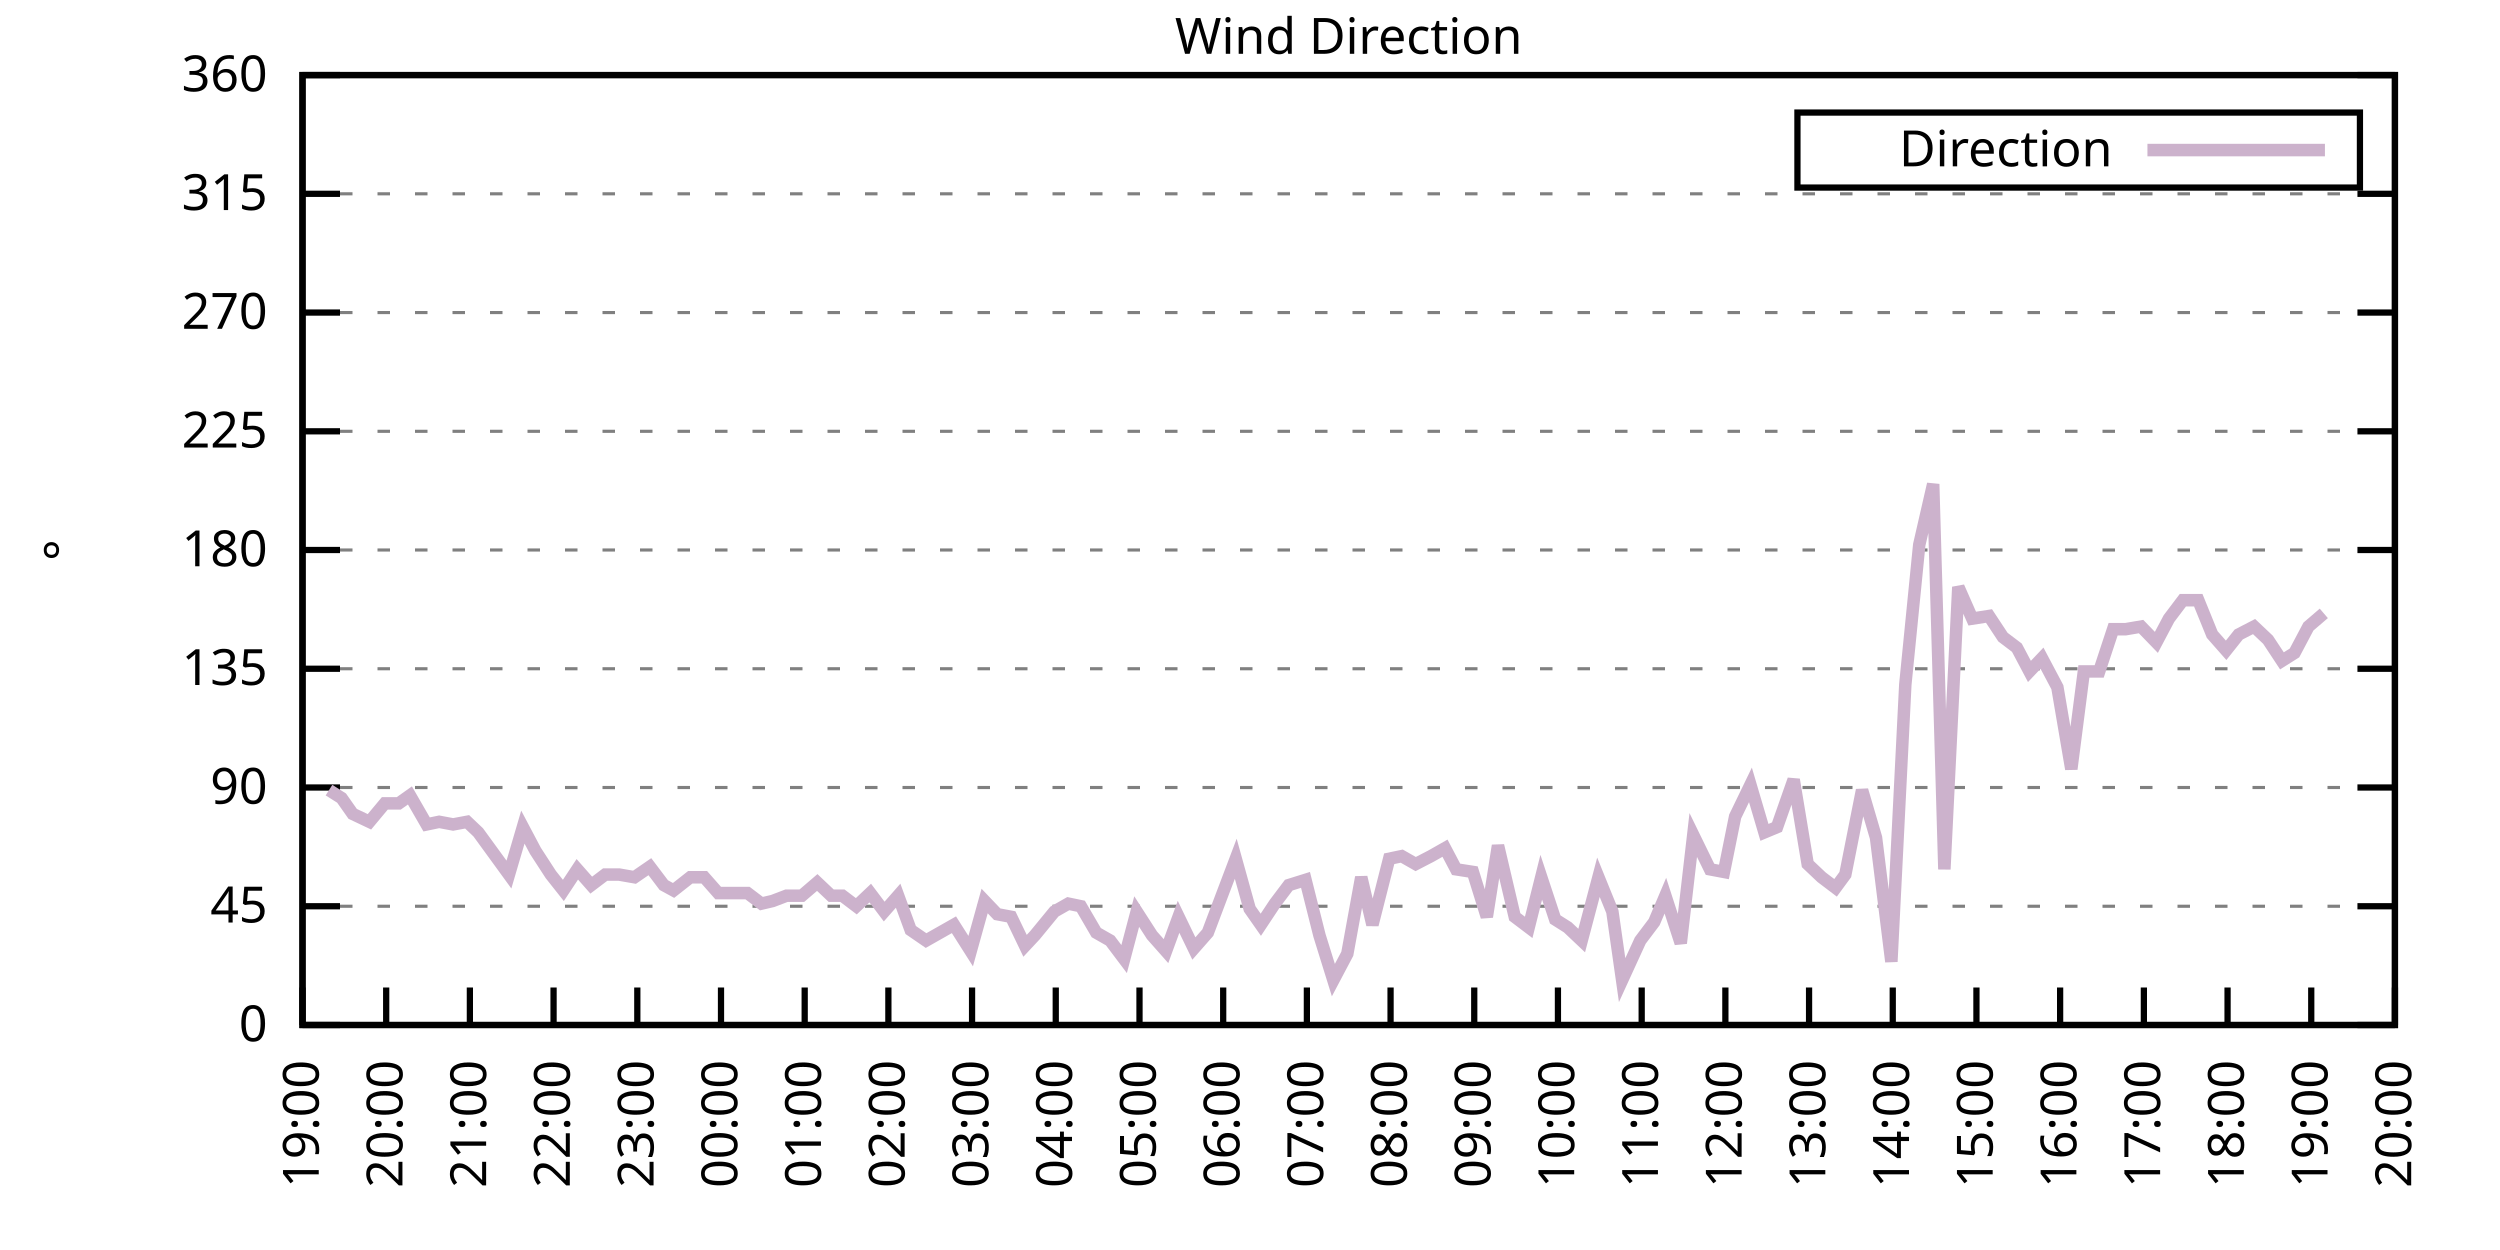
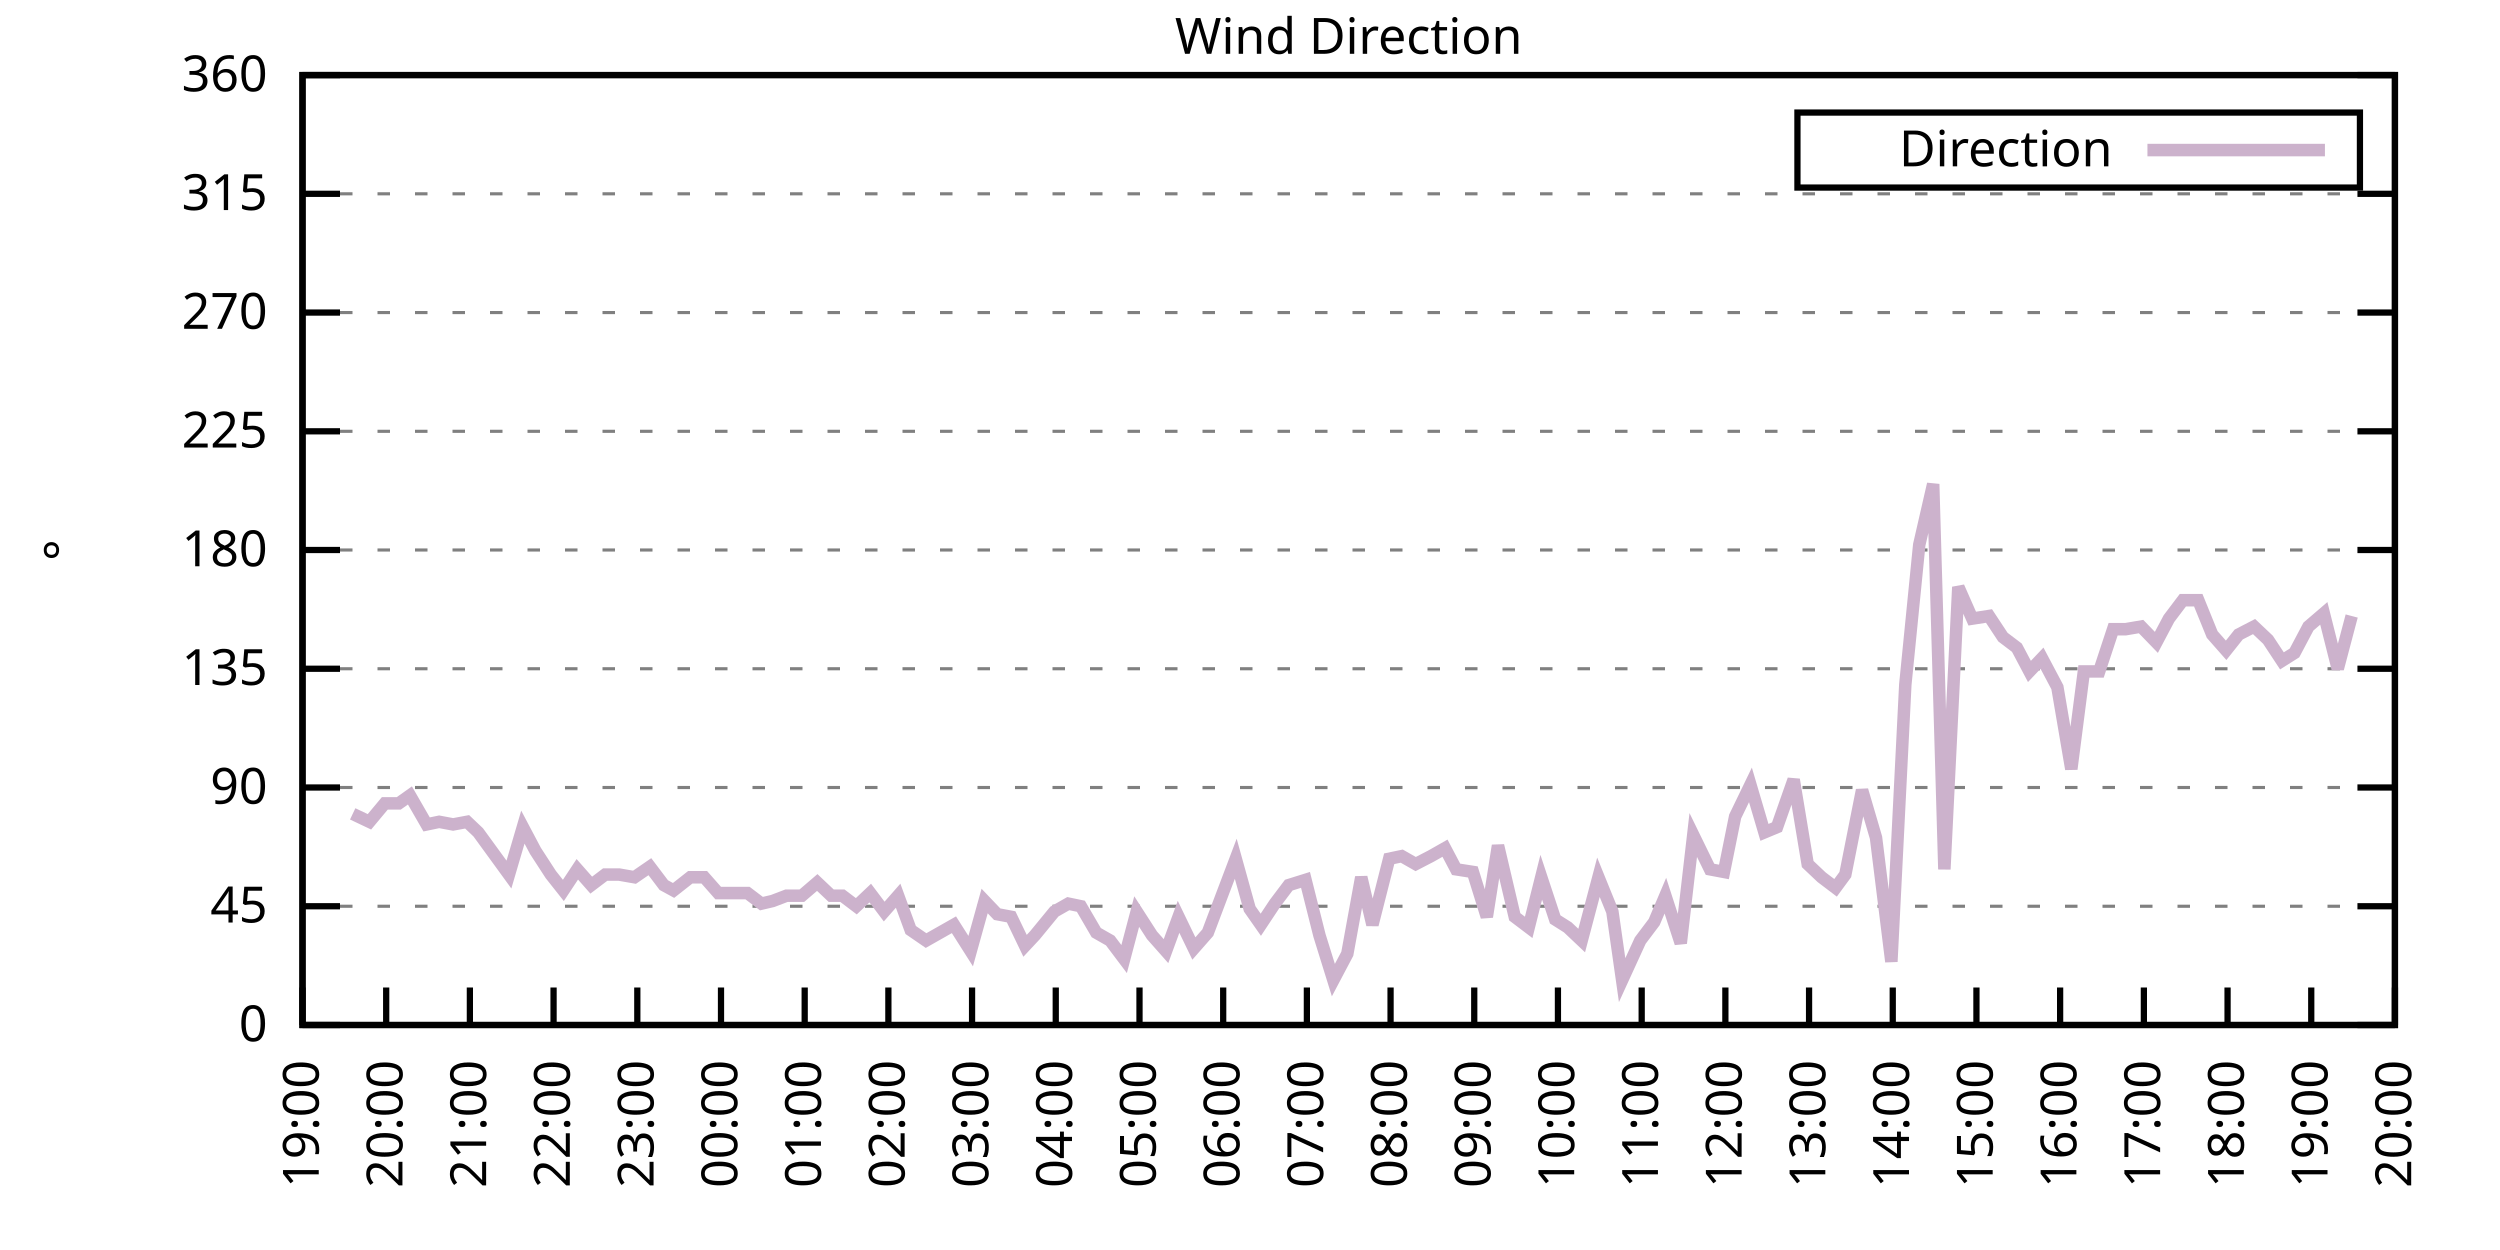
<svg xmlns="http://www.w3.org/2000/svg" xmlns:xlink="http://www.w3.org/1999/xlink" width="400" height="200" viewBox="0 0 400 200">
  <g id="gnuplot_canvas">
    <rect x="0" y="0" width="400" height="200" fill="none" />
    <defs>
      <circle id="gpDot" r="0.5" stroke-width="0.5" stroke="currentColor" />
      <path id="gpPt0" stroke-width="0.333" stroke="currentColor" d="M-1,0 h2 M0,-1 v2" />
      <path id="gpPt1" stroke-width="0.333" stroke="currentColor" d="M-1,-1 L1,1 M1,-1 L-1,1" />
      <path id="gpPt2" stroke-width="0.333" stroke="currentColor" d="M-1,0 L1,0 M0,-1 L0,1 M-1,-1 L1,1 M-1,1 L1,-1" />
      <rect id="gpPt3" stroke-width="0.333" stroke="currentColor" x="-1" y="-1" width="2" height="2" />
      <rect id="gpPt4" stroke-width="0.333" stroke="currentColor" fill="currentColor" x="-1" y="-1" width="2" height="2" />
      <circle id="gpPt5" stroke-width="0.333" stroke="currentColor" cx="0" cy="0" r="1" />
      <use xlink:href="#gpPt5" id="gpPt6" fill="currentColor" stroke="none" />
      <path id="gpPt7" stroke-width="0.333" stroke="currentColor" d="M0,-1.33 L-1.33,0.67 L1.33,0.67 z" />
      <use xlink:href="#gpPt7" id="gpPt8" fill="currentColor" stroke="none" />
      <use xlink:href="#gpPt7" id="gpPt9" stroke="currentColor" transform="rotate(180)" />
      <use xlink:href="#gpPt9" id="gpPt10" fill="currentColor" stroke="none" />
      <use xlink:href="#gpPt3" id="gpPt11" stroke="currentColor" transform="rotate(45)" />
      <use xlink:href="#gpPt11" id="gpPt12" fill="currentColor" stroke="none" />
      <path id="gpPt13" stroke-width="0.333" stroke="currentColor" d="M0,1.330 L1.265,0.411 L0.782,-1.067 L-0.782,-1.076 L-1.265,0.411 z" />
      <use xlink:href="#gpPt13" id="gpPt14" fill="currentColor" stroke="none" />
      <filter id="textbox" filterUnits="objectBoundingBox" x="0" y="0" height="1" width="1">
        <feFlood flood-color="white" flood-opacity="1" result="bgnd" />
        <feComposite in="SourceGraphic" in2="bgnd" operator="atop" />
      </filter>
      <filter id="greybox" filterUnits="objectBoundingBox" x="0" y="0" height="1" width="1">
        <feFlood flood-color="lightgrey" flood-opacity="1" result="grey" />
        <feComposite in="SourceGraphic" in2="grey" operator="atop" />
      </filter>
    </defs>
    <g fill="none" color="white" stroke="currentColor" stroke-width="1.00" stroke-linecap="butt" stroke-linejoin="miter">
</g>
    <g fill="none" color="black" stroke="currentColor" stroke-width="1.00" stroke-linecap="butt" stroke-linejoin="miter">
      <g stroke="none" shape-rendering="crispEdges">
        <polygon fill="rgb(255, 255, 255)" points="48.40,164.00 383.18,164.00 383.18,12.02 48.40,12.02 " />
      </g>
    </g>
    <g fill="none" color="black" stroke="currentColor" stroke-width="1.00" stroke-linecap="butt" stroke-linejoin="miter">
</g>
    <g fill="none" color="black" stroke="black" stroke-width="0.50" stroke-linecap="butt" stroke-linejoin="miter">
</g>
    <g fill="none" color="gray" stroke="currentColor" stroke-width="0.50" stroke-linecap="butt" stroke-linejoin="miter">
      <path stroke="gray" stroke-dasharray="2,4" class="gridline" d="M48.40,164.00 L383.19,164.00  " />
    </g>
    <g fill="none" color="gray" stroke="gray" stroke-width="1.00" stroke-linecap="butt" stroke-linejoin="miter">
</g>
    <g fill="none" color="black" stroke="currentColor" stroke-width="1.00" stroke-linecap="butt" stroke-linejoin="miter">
      <path stroke="black" d="M48.40,164.00 L54.40,164.00 M383.19,164.00 L377.19,164.00  " />
      <g transform="translate(42.80,166.60)" stroke="none" fill="black" font-family="Sans" font-size="8.00" text-anchor="end">
        <text>
          <tspan font-family="Sans"> 0</tspan>
        </text>
      </g>
    </g>
    <g fill="none" color="black" stroke="currentColor" stroke-width="1.00" stroke-linecap="butt" stroke-linejoin="miter">
</g>
    <g fill="none" color="black" stroke="black" stroke-width="0.50" stroke-linecap="butt" stroke-linejoin="miter">
</g>
    <g fill="none" color="gray" stroke="currentColor" stroke-width="0.50" stroke-linecap="butt" stroke-linejoin="miter">
      <path stroke="gray" stroke-dasharray="2,4" class="gridline" d="M48.40,145.00 L383.19,145.00  " />
    </g>
    <g fill="none" color="gray" stroke="gray" stroke-width="1.00" stroke-linecap="butt" stroke-linejoin="miter">
</g>
    <g fill="none" color="black" stroke="currentColor" stroke-width="1.00" stroke-linecap="butt" stroke-linejoin="miter">
      <path stroke="black" d="M48.40,145.00 L54.40,145.00 M383.19,145.00 L377.19,145.00  " />
      <g transform="translate(42.80,147.60)" stroke="none" fill="black" font-family="Sans" font-size="8.00" text-anchor="end">
        <text>
          <tspan font-family="Sans"> 45</tspan>
        </text>
      </g>
    </g>
    <g fill="none" color="black" stroke="currentColor" stroke-width="1.00" stroke-linecap="butt" stroke-linejoin="miter">
</g>
    <g fill="none" color="black" stroke="black" stroke-width="0.50" stroke-linecap="butt" stroke-linejoin="miter">
</g>
    <g fill="none" color="gray" stroke="currentColor" stroke-width="0.50" stroke-linecap="butt" stroke-linejoin="miter">
      <path stroke="gray" stroke-dasharray="2,4" class="gridline" d="M48.40,126.00 L383.19,126.00  " />
    </g>
    <g fill="none" color="gray" stroke="gray" stroke-width="1.00" stroke-linecap="butt" stroke-linejoin="miter">
</g>
    <g fill="none" color="black" stroke="currentColor" stroke-width="1.00" stroke-linecap="butt" stroke-linejoin="miter">
      <path stroke="black" d="M48.40,126.00 L54.40,126.00 M383.19,126.00 L377.19,126.00  " />
      <g transform="translate(42.80,128.60)" stroke="none" fill="black" font-family="Sans" font-size="8.00" text-anchor="end">
        <text>
          <tspan font-family="Sans"> 90</tspan>
        </text>
      </g>
    </g>
    <g fill="none" color="black" stroke="currentColor" stroke-width="1.00" stroke-linecap="butt" stroke-linejoin="miter">
</g>
    <g fill="none" color="black" stroke="black" stroke-width="0.50" stroke-linecap="butt" stroke-linejoin="miter">
</g>
    <g fill="none" color="gray" stroke="currentColor" stroke-width="0.50" stroke-linecap="butt" stroke-linejoin="miter">
      <path stroke="gray" stroke-dasharray="2,4" class="gridline" d="M48.40,107.00 L383.19,107.00  " />
    </g>
    <g fill="none" color="gray" stroke="gray" stroke-width="1.00" stroke-linecap="butt" stroke-linejoin="miter">
</g>
    <g fill="none" color="black" stroke="currentColor" stroke-width="1.00" stroke-linecap="butt" stroke-linejoin="miter">
      <path stroke="black" d="M48.40,107.00 L54.40,107.00 M383.19,107.00 L377.19,107.00  " />
      <g transform="translate(42.80,109.60)" stroke="none" fill="black" font-family="Sans" font-size="8.00" text-anchor="end">
        <text>
          <tspan font-family="Sans"> 135</tspan>
        </text>
      </g>
    </g>
    <g fill="none" color="black" stroke="currentColor" stroke-width="1.00" stroke-linecap="butt" stroke-linejoin="miter">
</g>
    <g fill="none" color="black" stroke="black" stroke-width="0.50" stroke-linecap="butt" stroke-linejoin="miter">
</g>
    <g fill="none" color="gray" stroke="currentColor" stroke-width="0.50" stroke-linecap="butt" stroke-linejoin="miter">
      <path stroke="gray" stroke-dasharray="2,4" class="gridline" d="M48.40,88.00 L383.19,88.00  " />
    </g>
    <g fill="none" color="gray" stroke="gray" stroke-width="1.00" stroke-linecap="butt" stroke-linejoin="miter">
</g>
    <g fill="none" color="black" stroke="currentColor" stroke-width="1.00" stroke-linecap="butt" stroke-linejoin="miter">
      <path stroke="black" d="M48.40,88.00 L54.40,88.00 M383.19,88.00 L377.19,88.00  " />
      <g transform="translate(42.80,90.60)" stroke="none" fill="black" font-family="Sans" font-size="8.00" text-anchor="end">
        <text>
          <tspan font-family="Sans"> 180</tspan>
        </text>
      </g>
    </g>
    <g fill="none" color="black" stroke="currentColor" stroke-width="1.00" stroke-linecap="butt" stroke-linejoin="miter">
</g>
    <g fill="none" color="black" stroke="black" stroke-width="0.50" stroke-linecap="butt" stroke-linejoin="miter">
</g>
    <g fill="none" color="gray" stroke="currentColor" stroke-width="0.50" stroke-linecap="butt" stroke-linejoin="miter">
      <path stroke="gray" stroke-dasharray="2,4" class="gridline" d="M48.40,69.01 L383.19,69.01  " />
    </g>
    <g fill="none" color="gray" stroke="gray" stroke-width="1.00" stroke-linecap="butt" stroke-linejoin="miter">
</g>
    <g fill="none" color="black" stroke="currentColor" stroke-width="1.00" stroke-linecap="butt" stroke-linejoin="miter">
      <path stroke="black" d="M48.40,69.01 L54.40,69.01 M383.19,69.01 L377.19,69.01  " />
      <g transform="translate(42.80,71.61)" stroke="none" fill="black" font-family="Sans" font-size="8.00" text-anchor="end">
        <text>
          <tspan font-family="Sans"> 225</tspan>
        </text>
      </g>
    </g>
    <g fill="none" color="black" stroke="currentColor" stroke-width="1.00" stroke-linecap="butt" stroke-linejoin="miter">
</g>
    <g fill="none" color="black" stroke="black" stroke-width="0.50" stroke-linecap="butt" stroke-linejoin="miter">
</g>
    <g fill="none" color="gray" stroke="currentColor" stroke-width="0.50" stroke-linecap="butt" stroke-linejoin="miter">
      <path stroke="gray" stroke-dasharray="2,4" class="gridline" d="M48.40,50.01 L383.19,50.01  " />
    </g>
    <g fill="none" color="gray" stroke="gray" stroke-width="1.00" stroke-linecap="butt" stroke-linejoin="miter">
</g>
    <g fill="none" color="black" stroke="currentColor" stroke-width="1.00" stroke-linecap="butt" stroke-linejoin="miter">
      <path stroke="black" d="M48.40,50.01 L54.40,50.01 M383.19,50.01 L377.19,50.01  " />
      <g transform="translate(42.80,52.61)" stroke="none" fill="black" font-family="Sans" font-size="8.00" text-anchor="end">
        <text>
          <tspan font-family="Sans"> 270</tspan>
        </text>
      </g>
    </g>
    <g fill="none" color="black" stroke="currentColor" stroke-width="1.00" stroke-linecap="butt" stroke-linejoin="miter">
</g>
    <g fill="none" color="black" stroke="black" stroke-width="0.50" stroke-linecap="butt" stroke-linejoin="miter">
</g>
    <g fill="none" color="gray" stroke="currentColor" stroke-width="0.50" stroke-linecap="butt" stroke-linejoin="miter">
      <path stroke="gray" stroke-dasharray="2,4" class="gridline" d="M48.40,31.01 L383.19,31.01  " />
    </g>
    <g fill="none" color="gray" stroke="gray" stroke-width="1.00" stroke-linecap="butt" stroke-linejoin="miter">
</g>
    <g fill="none" color="black" stroke="currentColor" stroke-width="1.00" stroke-linecap="butt" stroke-linejoin="miter">
      <path stroke="black" d="M48.40,31.01 L54.40,31.01 M383.19,31.01 L377.19,31.01  " />
      <g transform="translate(42.80,33.61)" stroke="none" fill="black" font-family="Sans" font-size="8.00" text-anchor="end">
        <text>
          <tspan font-family="Sans"> 315</tspan>
        </text>
      </g>
    </g>
    <g fill="none" color="black" stroke="currentColor" stroke-width="1.00" stroke-linecap="butt" stroke-linejoin="miter">
</g>
    <g fill="none" color="black" stroke="black" stroke-width="0.50" stroke-linecap="butt" stroke-linejoin="miter">
</g>
    <g fill="none" color="gray" stroke="currentColor" stroke-width="0.50" stroke-linecap="butt" stroke-linejoin="miter">
      <path stroke="gray" stroke-dasharray="2,4" class="gridline" d="M48.40,12.01 L383.19,12.01  " />
    </g>
    <g fill="none" color="gray" stroke="gray" stroke-width="1.00" stroke-linecap="butt" stroke-linejoin="miter">
</g>
    <g fill="none" color="black" stroke="currentColor" stroke-width="1.00" stroke-linecap="butt" stroke-linejoin="miter">
      <path stroke="black" d="M48.40,12.01 L54.40,12.01 M383.19,12.01 L377.19,12.01  " />
      <g transform="translate(42.80,14.61)" stroke="none" fill="black" font-family="Sans" font-size="8.00" text-anchor="end">
        <text>
          <tspan font-family="Sans"> 360</tspan>
        </text>
      </g>
    </g>
    <g fill="none" color="black" stroke="currentColor" stroke-width="1.00" stroke-linecap="butt" stroke-linejoin="miter">
      <path stroke="black" d="M48.40,164.00 L48.40,158.00  " />
      <g transform="translate(51.00,169.60) rotate(270.00)" stroke="none" fill="black" font-family="Sans" font-size="8.00" text-anchor="end">
        <text>
          <tspan font-family="Sans">19:00</tspan>
        </text>
      </g>
    </g>
    <g fill="none" color="black" stroke="currentColor" stroke-width="1.00" stroke-linecap="butt" stroke-linejoin="miter">
      <path stroke="black" d="M61.79,164.00 L61.79,158.00  " />
      <g transform="translate(64.39,169.60) rotate(270.00)" stroke="none" fill="black" font-family="Sans" font-size="8.00" text-anchor="end">
        <text>
          <tspan font-family="Sans">20:00</tspan>
        </text>
      </g>
    </g>
    <g fill="none" color="black" stroke="currentColor" stroke-width="1.00" stroke-linecap="butt" stroke-linejoin="miter">
      <path stroke="black" d="M75.18,164.00 L75.18,158.00  " />
      <g transform="translate(77.78,169.60) rotate(270.00)" stroke="none" fill="black" font-family="Sans" font-size="8.00" text-anchor="end">
        <text>
          <tspan font-family="Sans">21:00</tspan>
        </text>
      </g>
    </g>
    <g fill="none" color="black" stroke="currentColor" stroke-width="1.00" stroke-linecap="butt" stroke-linejoin="miter">
      <path stroke="black" d="M88.57,164.00 L88.57,158.00  " />
      <g transform="translate(91.17,169.60) rotate(270.00)" stroke="none" fill="black" font-family="Sans" font-size="8.00" text-anchor="end">
        <text>
          <tspan font-family="Sans">22:00</tspan>
        </text>
      </g>
    </g>
    <g fill="none" color="black" stroke="currentColor" stroke-width="1.00" stroke-linecap="butt" stroke-linejoin="miter">
      <path stroke="black" d="M101.97,164.00 L101.97,158.00  " />
      <g transform="translate(104.57,169.60) rotate(270.00)" stroke="none" fill="black" font-family="Sans" font-size="8.00" text-anchor="end">
        <text>
          <tspan font-family="Sans">23:00</tspan>
        </text>
      </g>
    </g>
    <g fill="none" color="black" stroke="currentColor" stroke-width="1.00" stroke-linecap="butt" stroke-linejoin="miter">
      <path stroke="black" d="M115.36,164.00 L115.36,158.00  " />
      <g transform="translate(117.96,169.60) rotate(270.00)" stroke="none" fill="black" font-family="Sans" font-size="8.00" text-anchor="end">
        <text>
          <tspan font-family="Sans">00:00</tspan>
        </text>
      </g>
    </g>
    <g fill="none" color="black" stroke="currentColor" stroke-width="1.00" stroke-linecap="butt" stroke-linejoin="miter">
      <path stroke="black" d="M128.75,164.00 L128.75,158.00  " />
      <g transform="translate(131.35,169.60) rotate(270.00)" stroke="none" fill="black" font-family="Sans" font-size="8.00" text-anchor="end">
        <text>
          <tspan font-family="Sans">01:00</tspan>
        </text>
      </g>
    </g>
    <g fill="none" color="black" stroke="currentColor" stroke-width="1.00" stroke-linecap="butt" stroke-linejoin="miter">
      <path stroke="black" d="M142.14,164.00 L142.14,158.00  " />
      <g transform="translate(144.74,169.60) rotate(270.00)" stroke="none" fill="black" font-family="Sans" font-size="8.00" text-anchor="end">
        <text>
          <tspan font-family="Sans">02:00</tspan>
        </text>
      </g>
    </g>
    <g fill="none" color="black" stroke="currentColor" stroke-width="1.00" stroke-linecap="butt" stroke-linejoin="miter">
      <path stroke="black" d="M155.53,164.00 L155.53,158.00  " />
      <g transform="translate(158.13,169.60) rotate(270.00)" stroke="none" fill="black" font-family="Sans" font-size="8.00" text-anchor="end">
        <text>
          <tspan font-family="Sans">03:00</tspan>
        </text>
      </g>
    </g>
    <g fill="none" color="black" stroke="currentColor" stroke-width="1.00" stroke-linecap="butt" stroke-linejoin="miter">
      <path stroke="black" d="M168.92,164.00 L168.92,158.00  " />
      <g transform="translate(171.52,169.60) rotate(270.00)" stroke="none" fill="black" font-family="Sans" font-size="8.00" text-anchor="end">
        <text>
          <tspan font-family="Sans">04:00</tspan>
        </text>
      </g>
    </g>
    <g fill="none" color="black" stroke="currentColor" stroke-width="1.00" stroke-linecap="butt" stroke-linejoin="miter">
      <path stroke="black" d="M182.32,164.00 L182.32,158.00  " />
      <g transform="translate(184.92,169.60) rotate(270.00)" stroke="none" fill="black" font-family="Sans" font-size="8.00" text-anchor="end">
        <text>
          <tspan font-family="Sans">05:00</tspan>
        </text>
      </g>
    </g>
    <g fill="none" color="black" stroke="currentColor" stroke-width="1.00" stroke-linecap="butt" stroke-linejoin="miter">
      <path stroke="black" d="M195.71,164.00 L195.71,158.00  " />
      <g transform="translate(198.31,169.60) rotate(270.00)" stroke="none" fill="black" font-family="Sans" font-size="8.00" text-anchor="end">
        <text>
          <tspan font-family="Sans">06:00</tspan>
        </text>
      </g>
    </g>
    <g fill="none" color="black" stroke="currentColor" stroke-width="1.00" stroke-linecap="butt" stroke-linejoin="miter">
      <path stroke="black" d="M209.10,164.00 L209.10,158.00  " />
      <g transform="translate(211.70,169.60) rotate(270.00)" stroke="none" fill="black" font-family="Sans" font-size="8.00" text-anchor="end">
        <text>
          <tspan font-family="Sans">07:00</tspan>
        </text>
      </g>
    </g>
    <g fill="none" color="black" stroke="currentColor" stroke-width="1.00" stroke-linecap="butt" stroke-linejoin="miter">
      <path stroke="black" d="M222.49,164.00 L222.49,158.00  " />
      <g transform="translate(225.09,169.60) rotate(270.00)" stroke="none" fill="black" font-family="Sans" font-size="8.00" text-anchor="end">
        <text>
          <tspan font-family="Sans">08:00</tspan>
        </text>
      </g>
    </g>
    <g fill="none" color="black" stroke="currentColor" stroke-width="1.00" stroke-linecap="butt" stroke-linejoin="miter">
      <path stroke="black" d="M235.88,164.00 L235.88,158.00  " />
      <g transform="translate(238.48,169.60) rotate(270.00)" stroke="none" fill="black" font-family="Sans" font-size="8.00" text-anchor="end">
        <text>
          <tspan font-family="Sans">09:00</tspan>
        </text>
      </g>
    </g>
    <g fill="none" color="black" stroke="currentColor" stroke-width="1.00" stroke-linecap="butt" stroke-linejoin="miter">
      <path stroke="black" d="M249.27,164.00 L249.27,158.00  " />
      <g transform="translate(251.87,169.60) rotate(270.00)" stroke="none" fill="black" font-family="Sans" font-size="8.00" text-anchor="end">
        <text>
          <tspan font-family="Sans">10:00</tspan>
        </text>
      </g>
    </g>
    <g fill="none" color="black" stroke="currentColor" stroke-width="1.00" stroke-linecap="butt" stroke-linejoin="miter">
      <path stroke="black" d="M262.67,164.00 L262.67,158.00  " />
      <g transform="translate(265.27,169.60) rotate(270.00)" stroke="none" fill="black" font-family="Sans" font-size="8.00" text-anchor="end">
        <text>
          <tspan font-family="Sans">11:00</tspan>
        </text>
      </g>
    </g>
    <g fill="none" color="black" stroke="currentColor" stroke-width="1.00" stroke-linecap="butt" stroke-linejoin="miter">
      <path stroke="black" d="M276.06,164.00 L276.06,158.00  " />
      <g transform="translate(278.66,169.60) rotate(270.00)" stroke="none" fill="black" font-family="Sans" font-size="8.00" text-anchor="end">
        <text>
          <tspan font-family="Sans">12:00</tspan>
        </text>
      </g>
    </g>
    <g fill="none" color="black" stroke="currentColor" stroke-width="1.00" stroke-linecap="butt" stroke-linejoin="miter">
      <path stroke="black" d="M289.45,164.00 L289.45,158.00  " />
      <g transform="translate(292.05,169.60) rotate(270.00)" stroke="none" fill="black" font-family="Sans" font-size="8.00" text-anchor="end">
        <text>
          <tspan font-family="Sans">13:00</tspan>
        </text>
      </g>
    </g>
    <g fill="none" color="black" stroke="currentColor" stroke-width="1.00" stroke-linecap="butt" stroke-linejoin="miter">
      <path stroke="black" d="M302.84,164.00 L302.84,158.00  " />
      <g transform="translate(305.44,169.60) rotate(270.00)" stroke="none" fill="black" font-family="Sans" font-size="8.00" text-anchor="end">
        <text>
          <tspan font-family="Sans">14:00</tspan>
        </text>
      </g>
    </g>
    <g fill="none" color="black" stroke="currentColor" stroke-width="1.00" stroke-linecap="butt" stroke-linejoin="miter">
      <path stroke="black" d="M316.23,164.00 L316.23,158.00  " />
      <g transform="translate(318.83,169.60) rotate(270.00)" stroke="none" fill="black" font-family="Sans" font-size="8.00" text-anchor="end">
        <text>
          <tspan font-family="Sans">15:00</tspan>
        </text>
      </g>
    </g>
    <g fill="none" color="black" stroke="currentColor" stroke-width="1.00" stroke-linecap="butt" stroke-linejoin="miter">
      <path stroke="black" d="M329.62,164.00 L329.62,158.00  " />
      <g transform="translate(332.22,169.60) rotate(270.00)" stroke="none" fill="black" font-family="Sans" font-size="8.00" text-anchor="end">
        <text>
          <tspan font-family="Sans">16:00</tspan>
        </text>
      </g>
    </g>
    <g fill="none" color="black" stroke="currentColor" stroke-width="1.00" stroke-linecap="butt" stroke-linejoin="miter">
      <path stroke="black" d="M343.02,164.00 L343.02,158.00  " />
      <g transform="translate(345.62,169.60) rotate(270.00)" stroke="none" fill="black" font-family="Sans" font-size="8.00" text-anchor="end">
        <text>
          <tspan font-family="Sans">17:00</tspan>
        </text>
      </g>
    </g>
    <g fill="none" color="black" stroke="currentColor" stroke-width="1.00" stroke-linecap="butt" stroke-linejoin="miter">
      <path stroke="black" d="M356.41,164.00 L356.41,158.00  " />
      <g transform="translate(359.01,169.60) rotate(270.00)" stroke="none" fill="black" font-family="Sans" font-size="8.00" text-anchor="end">
        <text>
          <tspan font-family="Sans">18:00</tspan>
        </text>
      </g>
    </g>
    <g fill="none" color="black" stroke="currentColor" stroke-width="1.00" stroke-linecap="butt" stroke-linejoin="miter">
      <path stroke="black" d="M369.80,164.00 L369.80,158.00  " />
      <g transform="translate(372.40,169.60) rotate(270.00)" stroke="none" fill="black" font-family="Sans" font-size="8.00" text-anchor="end">
        <text>
          <tspan font-family="Sans">19:00</tspan>
        </text>
      </g>
    </g>
    <g fill="none" color="black" stroke="currentColor" stroke-width="1.00" stroke-linecap="butt" stroke-linejoin="miter">
      <path stroke="black" d="M383.19,164.00 L383.19,158.00  " />
      <g transform="translate(385.79,169.60) rotate(270.00)" stroke="none" fill="black" font-family="Sans" font-size="8.00" text-anchor="end">
        <text>
          <tspan font-family="Sans">20:00</tspan>
        </text>
      </g>
    </g>
    <g fill="none" color="black" stroke="currentColor" stroke-width="1.00" stroke-linecap="butt" stroke-linejoin="miter">
</g>
    <g fill="none" color="black" stroke="currentColor" stroke-width="1.00" stroke-linecap="butt" stroke-linejoin="miter">
      <path stroke="black" d="M48.40,12.01 L48.40,164.00 L383.19,164.00 L383.19,12.01 L48.40,12.01 Z  " />
    </g>
    <g fill="none" color="black" stroke="currentColor" stroke-width="1.00" stroke-linecap="butt" stroke-linejoin="miter">
</g>
    <g fill="none" color="black" stroke="currentColor" stroke-width="1.00" stroke-linecap="butt" stroke-linejoin="miter">
      <path stroke="black" d="M287.59,30.01 L287.59,18.01 L377.59,18.01 L377.59,30.01 L287.59,30.01 Z  " />
    </g>
    <g id="Wind_direction_plot_1">
      <g fill="none" color="white" stroke="black" stroke-width="2.00" stroke-linecap="butt" stroke-linejoin="miter">
</g>
      <g fill="none" color="black" stroke="currentColor" stroke-width="2.00" stroke-linecap="butt" stroke-linejoin="miter">
        <g transform="translate(337.99,26.61)" stroke="none" fill="black" font-family="Sans" font-size="8.00" text-anchor="end">
          <text>
            <tspan font-family="Sans">Direction</tspan>
          </text>
        </g>
      </g>
      <g fill="none" color="black" stroke="currentColor" stroke-width="2.00" stroke-linecap="butt" stroke-linejoin="miter">
-         <path stroke="rgb(204, 178, 204)" d="M343.59,24.01 L371.99,24.01 M52.64,126.42 L54.65,127.69 L56.43,130.22 L59.11,131.49 L61.57,128.54 L63.80,128.54   L65.59,127.27 L68.26,131.91 L70.27,131.49 L72.50,131.91 L74.74,131.49 L76.52,133.18 L78.98,136.56 L81.43,139.93   L83.66,132.34 L85.67,136.14 L88.13,139.93 L90.14,142.47 L92.37,139.09 L94.60,141.62 L96.83,139.93 L99.06,139.93   L101.52,140.36 L103.98,138.67 L106.21,141.62 L107.77,142.47 L110.45,140.36 L112.68,140.36 L114.91,142.89 L116.70,142.89   L119.60,142.89 L121.83,144.58 L123.62,144.16 L125.85,143.31 L128.30,143.31 L130.76,141.20 L132.99,143.31 L134.78,143.31   L137.01,145.00 L139.24,142.89 L141.47,145.85 L143.70,143.31 L145.71,148.80 L148.17,150.49 L152.63,147.96 L155.31,152.18   L157.54,144.16 L159.55,146.27 L161.78,146.69 L164.01,151.33 L165.58,149.65 L168.70,145.85 L170.93,144.58 L172.94,145.00   L175.40,149.22 L177.63,150.49 L179.86,153.45 L181.87,145.85 L184.32,149.65 L186.56,152.18 L188.57,146.69 L191.02,151.76   L193.25,149.22 L195.48,143.31 L197.72,137.40 L199.95,145.42 L201.73,147.96 L203.97,144.58 L206.20,141.62 L208.88,140.78   L211.11,149.65 L213.34,156.82 L215.57,152.60 L217.80,140.36 L219.59,147.96 L222.27,137.40 L224.28,136.98 L226.51,138.25   L228.96,136.98 L231.20,135.71 L232.98,139.09 L235.66,139.51 L237.89,146.69 L239.68,135.29 L242.36,146.69 L244.59,148.38   L246.60,140.36 L248.83,147.11 L250.84,148.38 L253.07,150.49 L255.75,140.36 L257.98,145.85 L259.54,156.82 L262.44,150.49   L264.67,147.53 L266.46,143.31 L268.92,150.91 L270.92,133.60 L273.60,139.09 L275.83,139.51 L277.62,130.65 L280.07,125.58   L282.31,133.18 L284.32,132.34 L286.99,124.74 L289.23,138.25 L291.46,140.36 L293.69,142.05 L295.25,139.93 L297.93,126.42   L300.16,134.02 L302.62,153.87 L304.85,109.54 L307.08,87.16 L309.31,77.45 L311.10,139.09 L313.33,93.92 L315.56,98.98   L318.24,98.56 L320.47,101.94 L322.70,103.63 L324.71,107.43 L326.72,105.31 L329.18,109.96 L331.41,123.05 L333.42,107.43   L335.87,107.43 L338.10,100.67 L340.11,100.67 L342.57,100.25 L345.02,102.78 L347.03,98.98 L349.26,96.03 L351.72,96.03   L353.95,101.52 L356.18,104.05 L358.19,101.52 L360.65,100.25 L362.88,102.36 L365.11,105.74 L367.12,104.47 L369.35,100.25   L371.81,98.14  " />
+         <path stroke="rgb(204, 178, 204)" d="M343.59,24.01 L371.99,24.01 M56.43,130.22 L59.11,131.49 L61.57,128.54 L63.80,128.54 L65.59,127.27 L68.26,131.91   L70.27,131.49 L72.50,131.91 L74.74,131.49 L76.52,133.18 L78.98,136.56 L81.43,139.93 L83.66,132.34 L85.67,136.14   L88.13,139.93 L90.14,142.47 L92.37,139.09 L94.60,141.62 L96.83,139.93 L99.06,139.93 L101.52,140.36 L103.98,138.67   L106.21,141.62 L107.77,142.47 L110.45,140.36 L112.68,140.36 L114.91,142.89 L116.70,142.89 L119.60,142.89 L121.83,144.58   L123.62,144.16 L125.85,143.31 L128.30,143.31 L130.76,141.20 L132.99,143.31 L134.78,143.31 L137.01,145.00 L139.24,142.89   L141.47,145.85 L143.70,143.31 L145.71,148.80 L148.17,150.49 L152.63,147.96 L155.31,152.18 L157.54,144.16 L159.55,146.27   L161.78,146.69 L164.01,151.33 L165.58,149.65 L168.70,145.85 L170.93,144.58 L172.94,145.00 L175.40,149.22 L177.63,150.49   L179.86,153.45 L181.87,145.85 L184.32,149.65 L186.56,152.18 L188.57,146.69 L191.02,151.76 L193.25,149.22 L195.48,143.31   L197.72,137.40 L199.95,145.42 L201.73,147.96 L203.97,144.58 L206.20,141.62 L208.88,140.78 L211.11,149.65 L213.34,156.82   L215.57,152.60 L217.80,140.36 L219.59,147.96 L222.27,137.40 L224.28,136.98 L226.51,138.25 L228.96,136.98 L231.20,135.71   L232.98,139.09 L235.66,139.51 L237.89,146.69 L239.68,135.29 L242.36,146.69 L244.59,148.38 L246.60,140.36 L248.83,147.11   L250.84,148.38 L253.07,150.49 L255.75,140.36 L257.98,145.85 L259.54,156.82 L262.44,150.49 L264.67,147.53 L266.46,143.31   L268.92,150.91 L270.92,133.60 L273.60,139.09 L275.83,139.51 L277.62,130.65 L280.07,125.58 L282.31,133.18 L284.32,132.34   L286.99,124.74 L289.23,138.25 L291.46,140.36 L293.69,142.05 L295.25,139.93 L297.93,126.42 L300.16,134.02 L302.62,153.87   L304.85,109.54 L307.08,87.16 L309.31,77.45 L311.10,139.09 L313.33,93.92 L315.56,98.98 L318.24,98.56 L320.47,101.94   L322.70,103.63 L324.71,107.43 L326.72,105.31 L329.18,109.96 L331.41,123.05 L333.42,107.43 L335.87,107.43 L338.10,100.67   L340.11,100.67 L342.57,100.25 L345.02,102.78 L347.03,98.98 L349.26,96.03 L351.72,96.03 L353.95,101.52 L356.18,104.05   L358.19,101.52 L360.65,100.25 L362.88,102.36 L365.11,105.74 L367.12,104.47 L369.35,100.25 L371.81,98.14 L374.04,107.00   L376.27,98.56  " />
      </g>
    </g>
    <g fill="none" color="black" stroke="currentColor" stroke-width="2.00" stroke-linecap="butt" stroke-linejoin="miter">
</g>
    <g fill="none" color="black" stroke="black" stroke-width="1.00" stroke-linecap="butt" stroke-linejoin="miter">
</g>
    <g fill="none" color="black" stroke="currentColor" stroke-width="1.00" stroke-linecap="butt" stroke-linejoin="miter">
      <path stroke="black" d="M48.40,12.01 L48.40,164.00 L383.19,164.00 L383.19,12.01 L48.40,12.01 Z  " />
      <g transform="translate(12.80,88.01) rotate(270.00)" stroke="none" fill="black" font-family="Sans" font-size="8.00" text-anchor="middle">
        <text>
          <tspan font-family="Sans">°</tspan>
        </text>
      </g>
    </g>
    <g fill="none" color="black" stroke="currentColor" stroke-width="1.00" stroke-linecap="butt" stroke-linejoin="miter">
</g>
    <g fill="none" color="black" stroke="currentColor" stroke-width="1.00" stroke-linecap="butt" stroke-linejoin="miter">
      <g transform="translate(215.79,8.61)" stroke="none" fill="black" font-family="Sans" font-size="8.00" text-anchor="middle">
        <text>
          <tspan font-family="Sans">Wind Direction</tspan>
        </text>
      </g>
    </g>
    <g fill="none" color="black" stroke="currentColor" stroke-width="1.00" stroke-linecap="butt" stroke-linejoin="miter">
</g>
  </g>
</svg>
